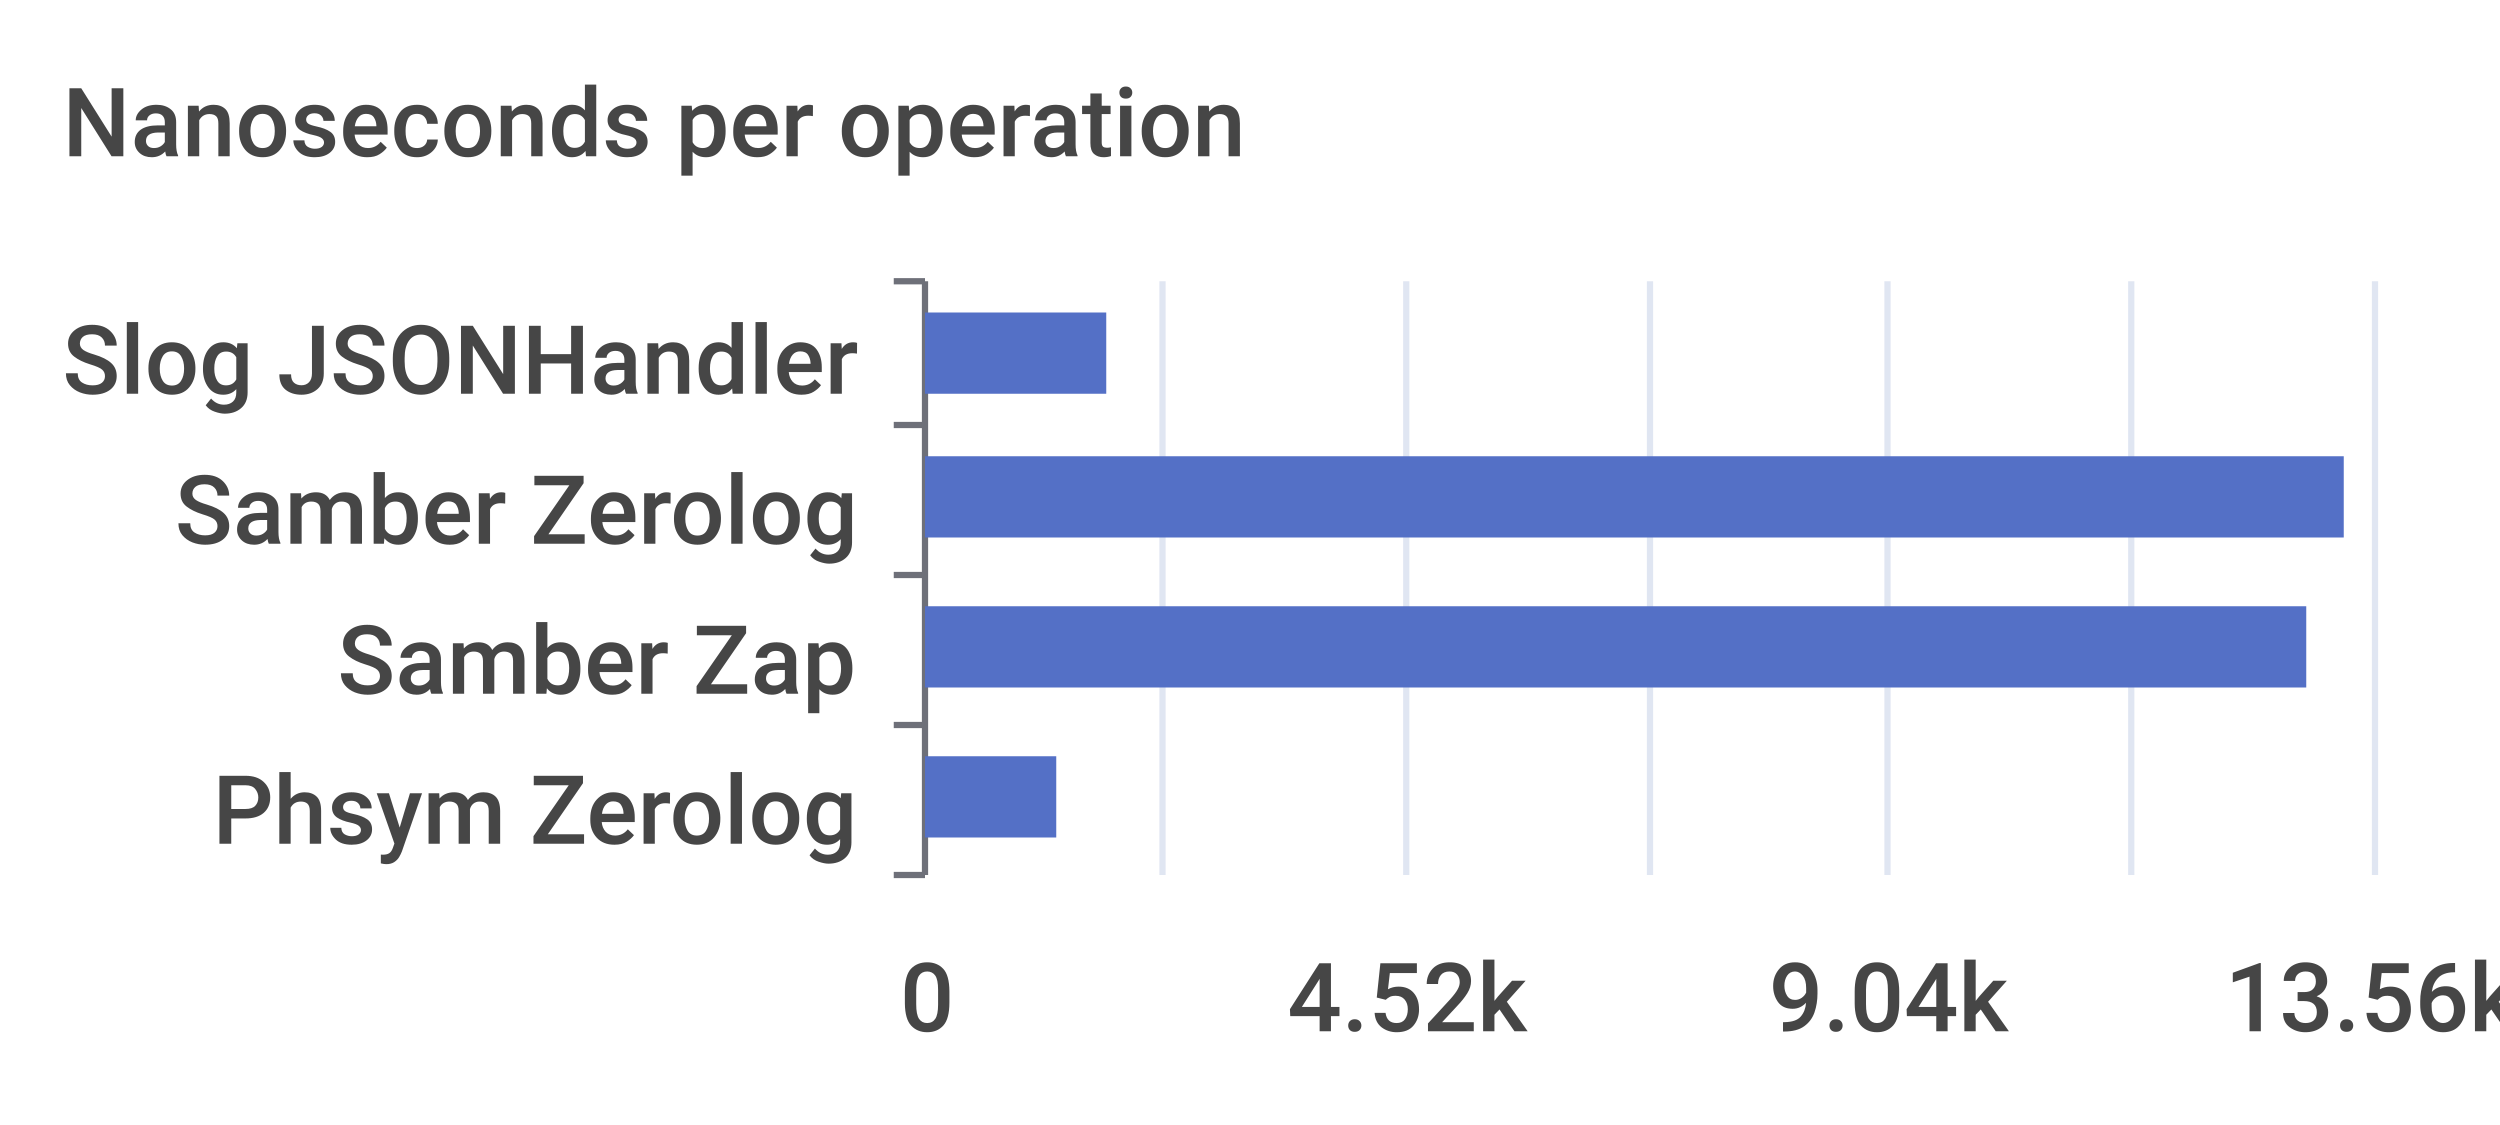
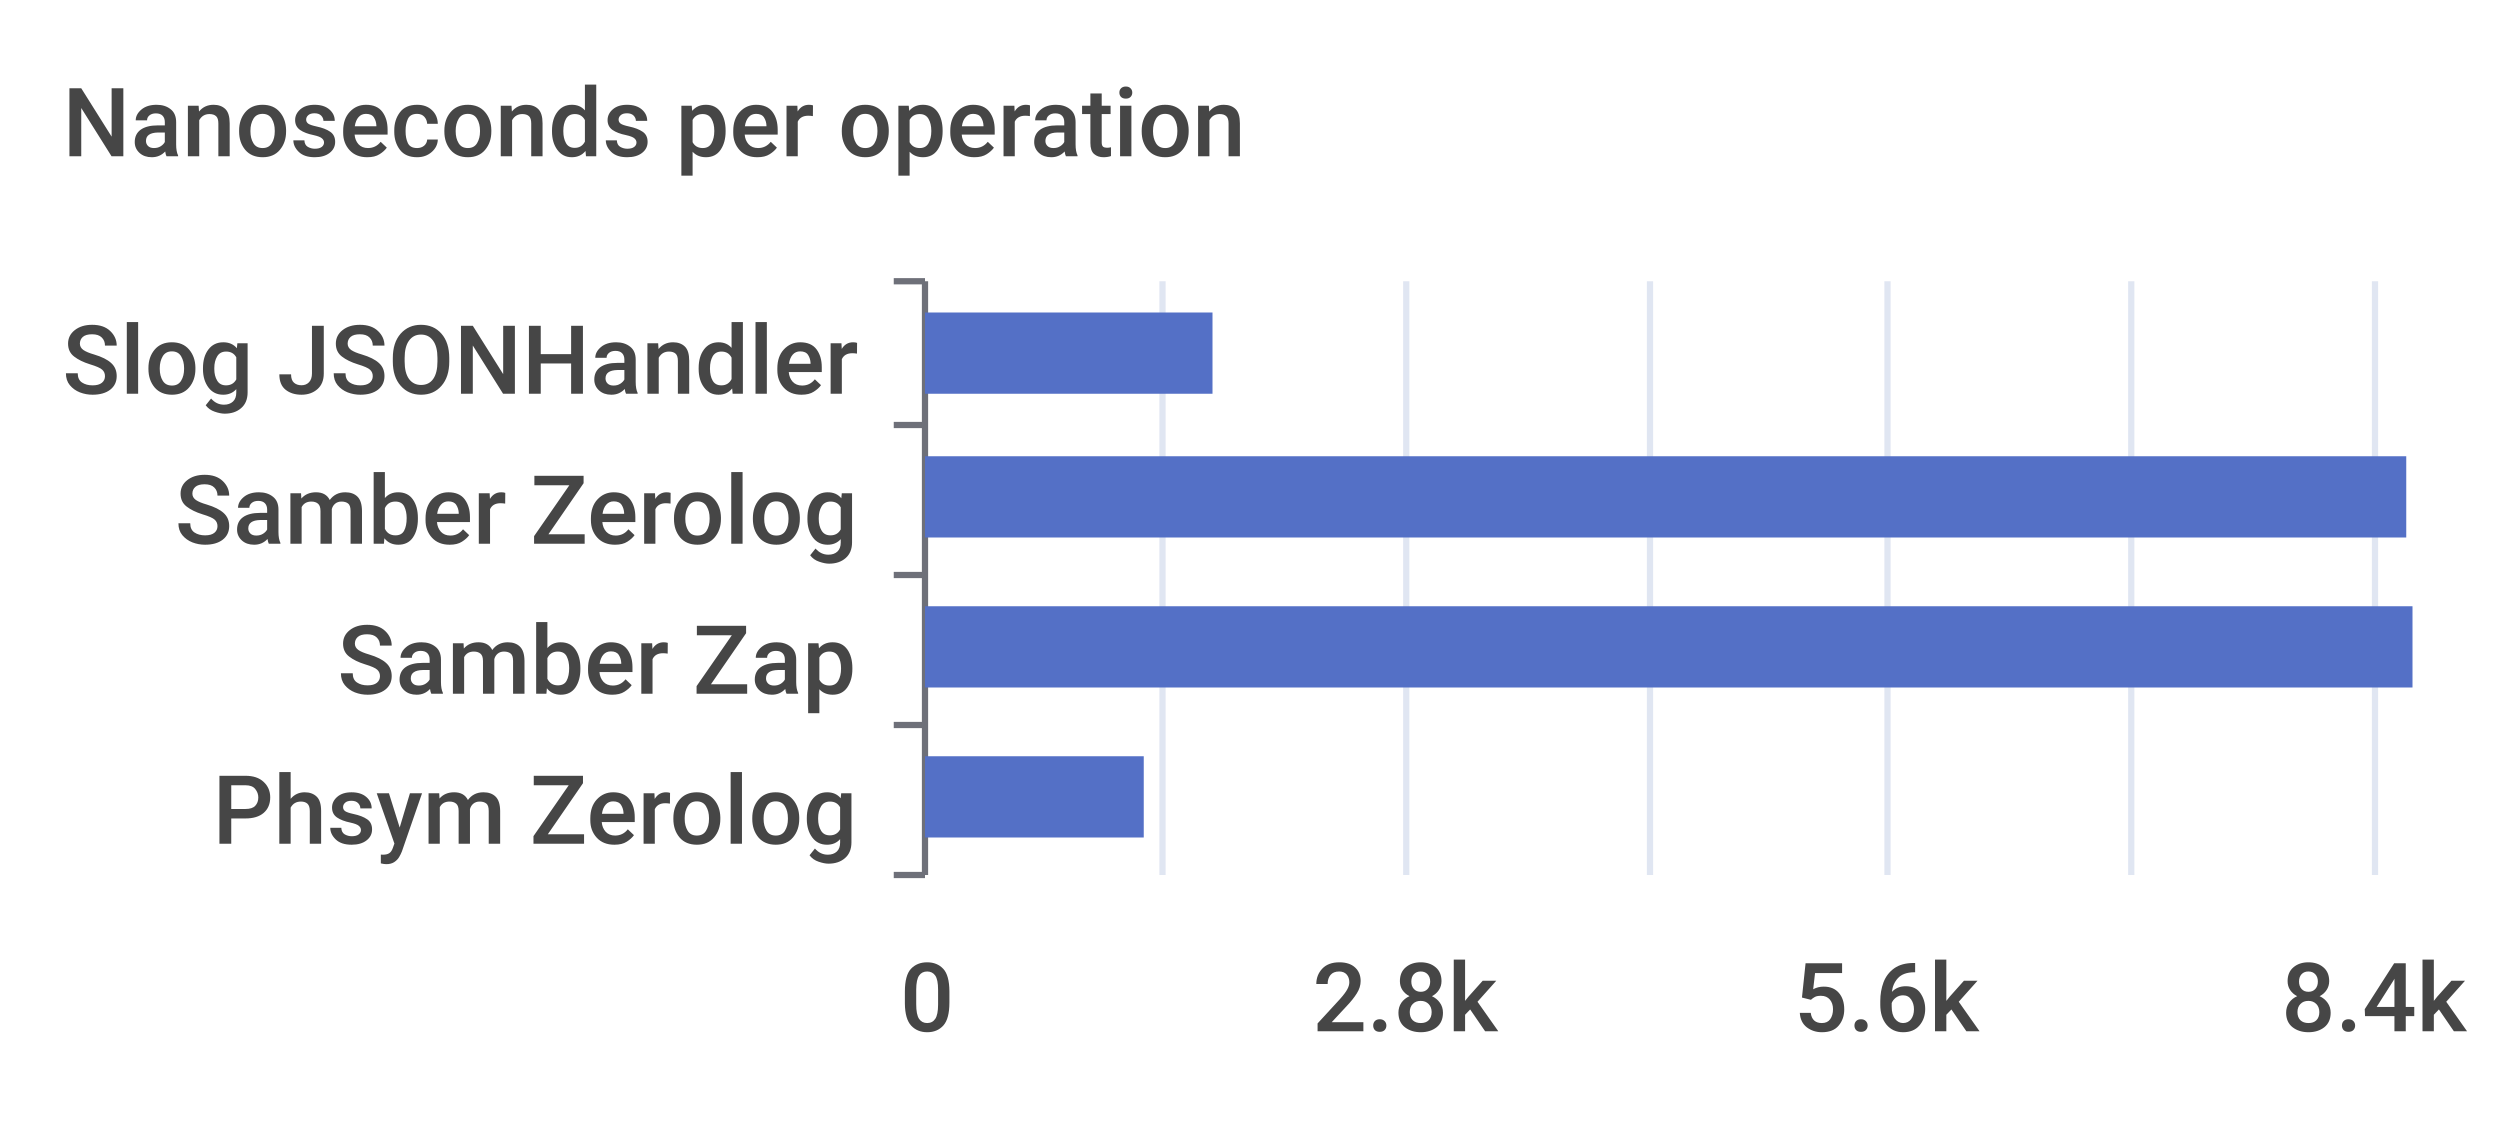
<svg xmlns="http://www.w3.org/2000/svg" width="400" height="180">\n<path d="M 0 0 L 400 0 L 400 180 L 0 180 L 0 0" style="stroke-width:0;stroke:none;fill:rgba(255,255,255,1.0)" />
  <text x="10" y="25" style="stroke-width:0;stroke:none;fill:rgba(70,70,70,1.0);font-size:15.3px;font-family:'Roboto Medium',sans-serif">Nanoseconds per operation</text>
  <path d="M 143 45 L 148 45" style="stroke-width:1;stroke:rgba(110,112,121,1.0);fill:none" />
  <path d="M 143 68 L 148 68" style="stroke-width:1;stroke:rgba(110,112,121,1.0);fill:none" />
  <path d="M 143 92 L 148 92" style="stroke-width:1;stroke:rgba(110,112,121,1.0);fill:none" />
  <path d="M 143 116 L 148 116" style="stroke-width:1;stroke:rgba(110,112,121,1.0);fill:none" />
  <path d="M 143 140 L 148 140" style="stroke-width:1;stroke:rgba(110,112,121,1.0);fill:none" />
  <path d="M 148 45 L 148 140" style="stroke-width:1;stroke:rgba(110,112,121,1.0);fill:none" />
  <text x="10" y="63" style="stroke-width:0;stroke:none;fill:rgba(70,70,70,1.0);font-size:15.3px;font-family:'Roboto Medium',sans-serif">Slog JSONHandler</text>
  <text x="28" y="87" style="stroke-width:0;stroke:none;fill:rgba(70,70,70,1.0);font-size:15.3px;font-family:'Roboto Medium',sans-serif">Samber Zerolog</text>
  <text x="54" y="111" style="stroke-width:0;stroke:none;fill:rgba(70,70,70,1.0);font-size:15.3px;font-family:'Roboto Medium',sans-serif">Samber Zap</text>
  <text x="34" y="135" style="stroke-width:0;stroke:none;fill:rgba(70,70,70,1.0);font-size:15.3px;font-family:'Roboto Medium',sans-serif">Phsym Zerolog</text>
  <text x="144" y="165" style="stroke-width:0;stroke:none;fill:rgba(70,70,70,1.0);font-size:15.3px;font-family:'Roboto Medium',sans-serif">0</text>
-   <text x="206" y="165" style="stroke-width:0;stroke:none;fill:rgba(70,70,70,1.0);font-size:15.3px;font-family:'Roboto Medium',sans-serif">4.52k</text>
-   <text x="283" y="165" style="stroke-width:0;stroke:none;fill:rgba(70,70,70,1.0);font-size:15.3px;font-family:'Roboto Medium',sans-serif">9.04k</text>
-   <text x="356" y="165" style="stroke-width:0;stroke:none;fill:rgba(70,70,70,1.0);font-size:15.3px;font-family:'Roboto Medium',sans-serif">13.56k</text>
+   <text x="210" y="165" style="stroke-width:0;stroke:none;fill:rgba(70,70,70,1.0);font-size:15.3px;font-family:'Roboto Medium',sans-serif">2.8k</text>
+   <text x="287" y="165" style="stroke-width:0;stroke:none;fill:rgba(70,70,70,1.0);font-size:15.3px;font-family:'Roboto Medium',sans-serif">5.6k</text>
+   <text x="365" y="165" style="stroke-width:0;stroke:none;fill:rgba(70,70,70,1.0);font-size:15.3px;font-family:'Roboto Medium',sans-serif">8.4k</text>
  <path d="M 186 45 L 186 140" style="stroke-width:1;stroke:rgba(224,230,242,1.0);fill:none" />
  <path d="M 225 45 L 225 140" style="stroke-width:1;stroke:rgba(224,230,242,1.0);fill:none" />
  <path d="M 264 45 L 264 140" style="stroke-width:1;stroke:rgba(224,230,242,1.0);fill:none" />
  <path d="M 302 45 L 302 140" style="stroke-width:1;stroke:rgba(224,230,242,1.0);fill:none" />
  <path d="M 341 45 L 341 140" style="stroke-width:1;stroke:rgba(224,230,242,1.0);fill:none" />
  <path d="M 380 45 L 380 140" style="stroke-width:1;stroke:rgba(224,230,242,1.0);fill:none" />
-   <path d="M 148 121 L 169 121 L 169 134 L 148 134 L 148 121" style="stroke-width:0;stroke:none;fill:rgba(84,112,198,1.0)" />
-   <path d="M 148 97 L 369 97 L 369 110 L 148 110 L 148 97" style="stroke-width:0;stroke:none;fill:rgba(84,112,198,1.0)" />
-   <path d="M 148 73 L 375 73 L 375 86 L 148 86 L 148 73" style="stroke-width:0;stroke:none;fill:rgba(84,112,198,1.0)" />
-   <path d="M 148 50 L 177 50 L 177 63 L 148 63 L 148 50" style="stroke-width:0;stroke:none;fill:rgba(84,112,198,1.0)" />
+   <path d="M 148 121 L 183 121 L 183 134 L 148 134 L 148 121" style="stroke-width:0;stroke:none;fill:rgba(84,112,198,1.0)" />
+   <path d="M 148 97 L 386 97 L 386 110 L 148 110 L 148 97" style="stroke-width:0;stroke:none;fill:rgba(84,112,198,1.0)" />
+   <path d="M 148 73 L 385 73 L 385 86 L 148 86 L 148 73" style="stroke-width:0;stroke:none;fill:rgba(84,112,198,1.0)" />
+   <path d="M 148 50 L 194 50 L 194 63 L 148 63 L 148 50" style="stroke-width:0;stroke:none;fill:rgba(84,112,198,1.0)" />
</svg>
